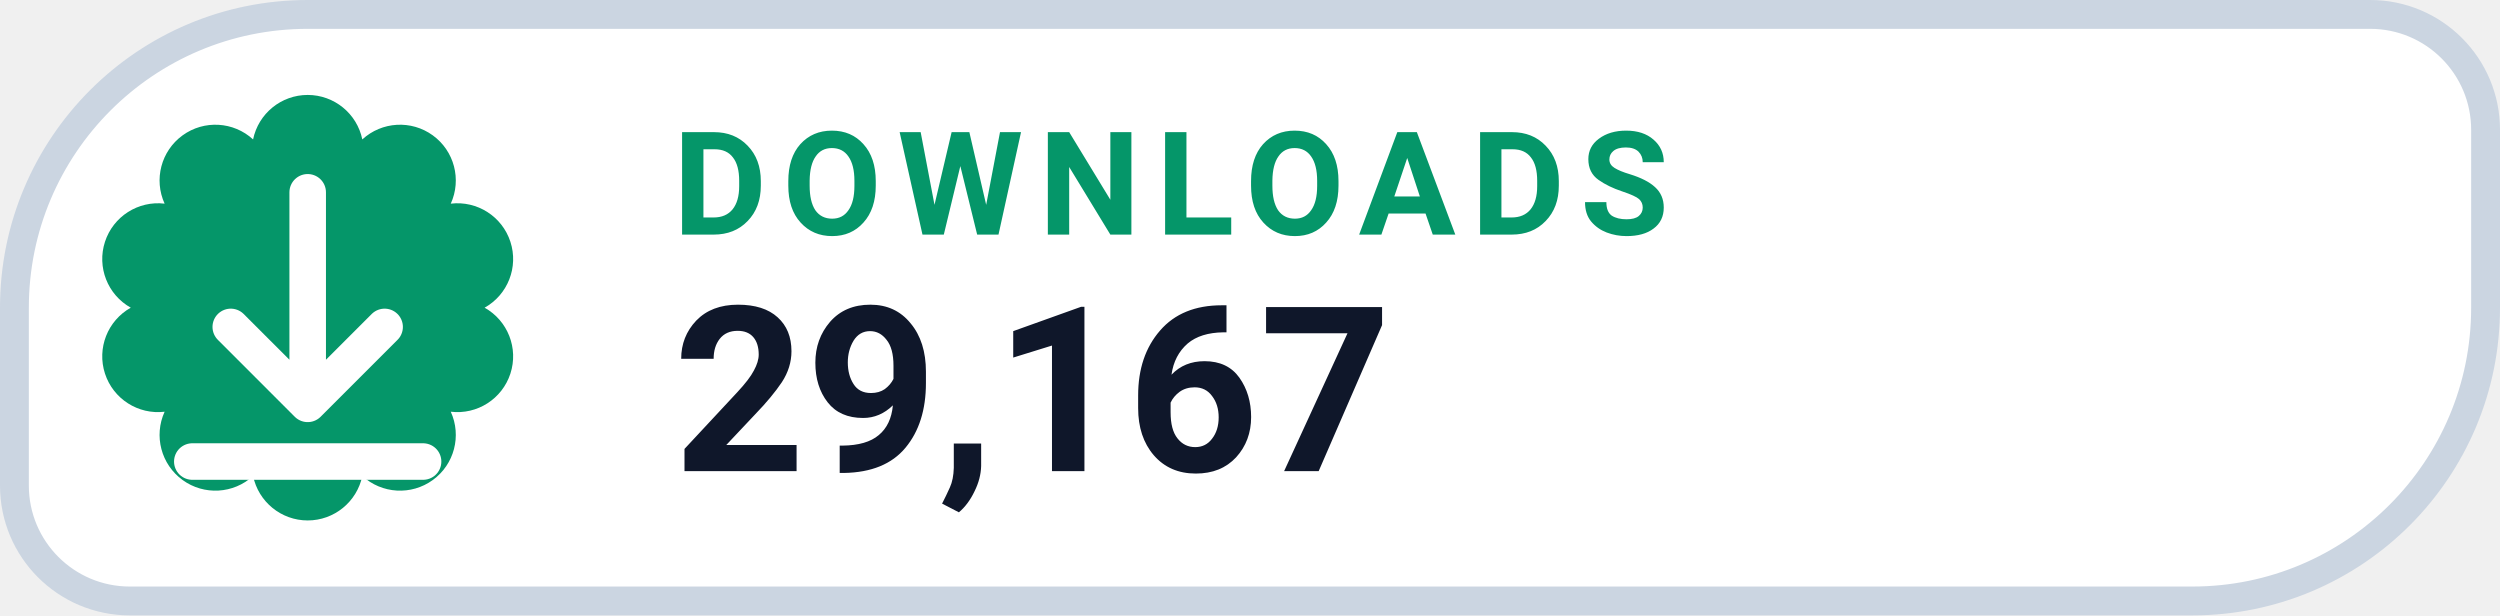
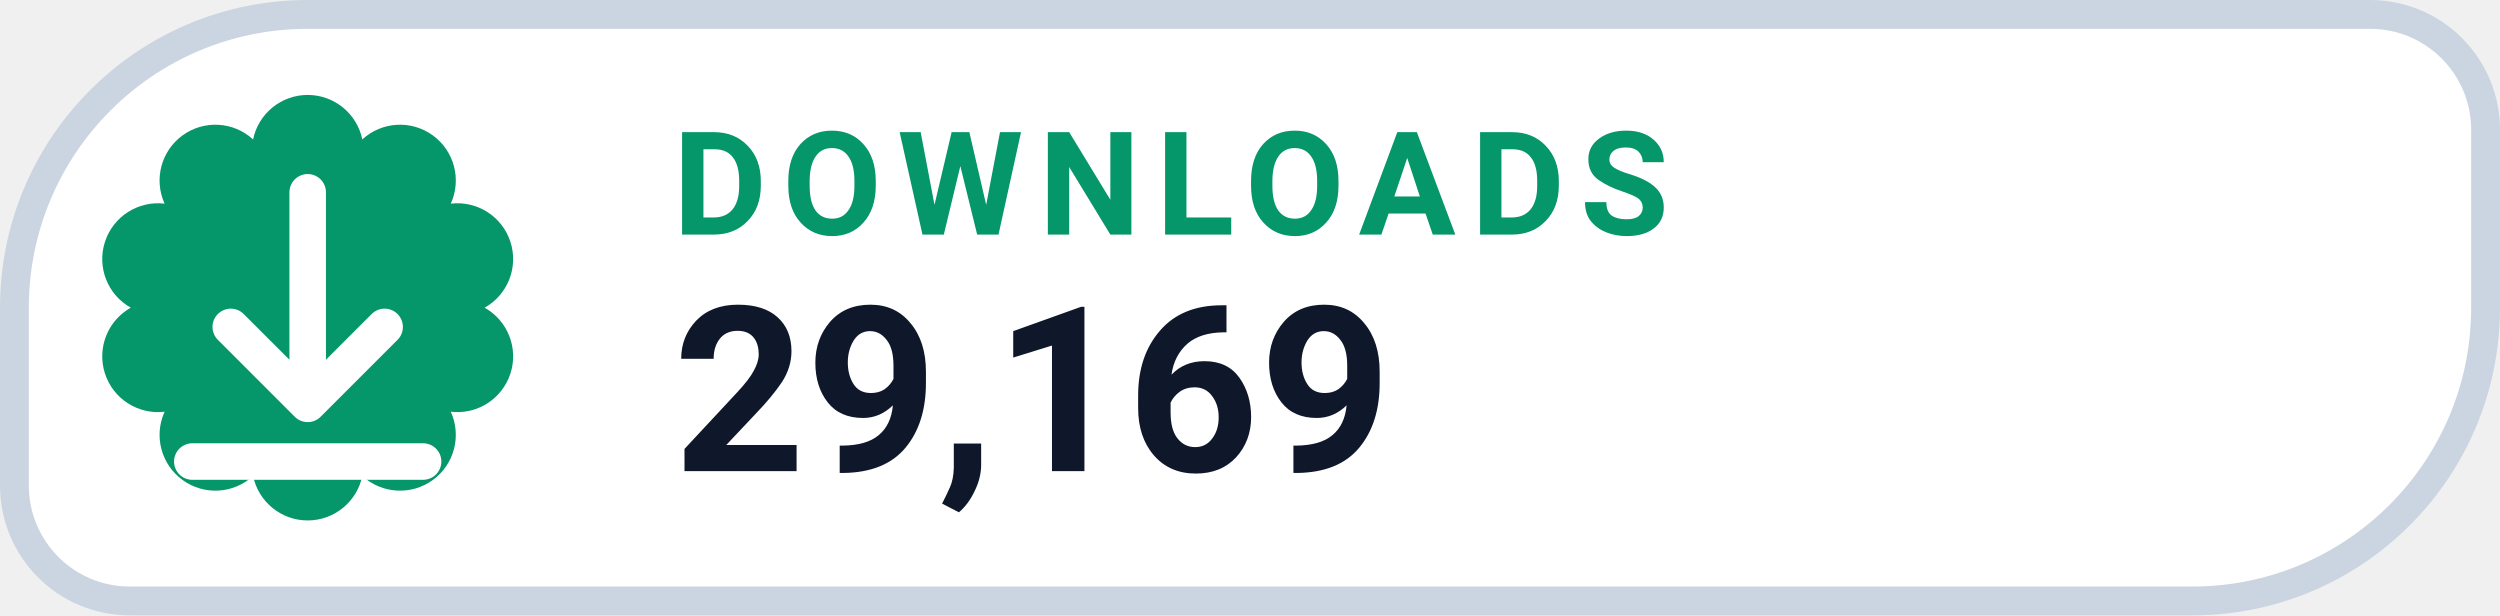
- <svg xmlns="http://www.w3.org/2000/svg" width="130" height="32" viewBox="0 0 130 32" role="img" aria-label="DOWNLOADS 29,167">
+ <svg xmlns="http://www.w3.org/2000/svg" width="130" height="32" viewBox="0 0 130 32" role="img" aria-label="DOWNLOADS 29,169">
  <path d="M 16.00 0.75 H 123.25 A 6.00 6.00 0 0 1 129.25 6.75 V 16.00 A 15.25 15.25 0 0 1 114.00 31.25 H 6.75 A 6.00 6.00 0 0 1 0.75 25.25 V 16.00 A 15.25 15.25 0 0 1 16.00 0.75 Z" fill="#FFFFFF" stroke="#CBD5E1" stroke-width="1.5" />
  <path d="M 13.16 7.25 A 2.90 2.90 0 0 1 18.84 7.25 A 2.90 2.90 0 0 1 23.44 10.59 A 2.90 2.90 0 0 1 25.20 16.00 A 2.90 2.90 0 0 1 23.44 21.41 A 2.90 2.90 0 0 1 18.84 24.75 A 2.90 2.90 0 0 1 13.16 24.75 A 2.90 2.90 0 0 1 8.56 21.41 A 2.90 2.90 0 0 1 6.80 16.00 A 2.90 2.90 0 0 1 8.56 10.59 A 2.90 2.90 0 0 1 13.16 7.25 Z" fill="#059669" />
  <g transform="translate(16 16)" style="color:#FFFFFF;">
    <path d="M0 -6 v11 m0 0 l4 -4 m-4 4 l-4 -4 M-6 8 h12" fill="none" stroke="currentColor" stroke-width="1.9" stroke-linecap="round" stroke-linejoin="round" />
  </g>
  <text x="35" y="12.2" fill="#059669" font-family="-apple-system,BlinkMacSystemFont,'Segoe UI',Roboto,Helvetica,Arial,sans-serif" font-size="7.5" font-weight="700" letter-spacing=".8">DOWNLOADS</text>
-   <text x="35" y="24.5" fill="#0F172A" font-family="-apple-system,BlinkMacSystemFont,'Segoe UI',Roboto,Helvetica,Arial,sans-serif" font-size="12" font-weight="750">29,167</text>
+   <text x="35" y="24.5" fill="#0F172A" font-family="-apple-system,BlinkMacSystemFont,'Segoe UI',Roboto,Helvetica,Arial,sans-serif" font-size="12" font-weight="750">29,169</text>
</svg>
